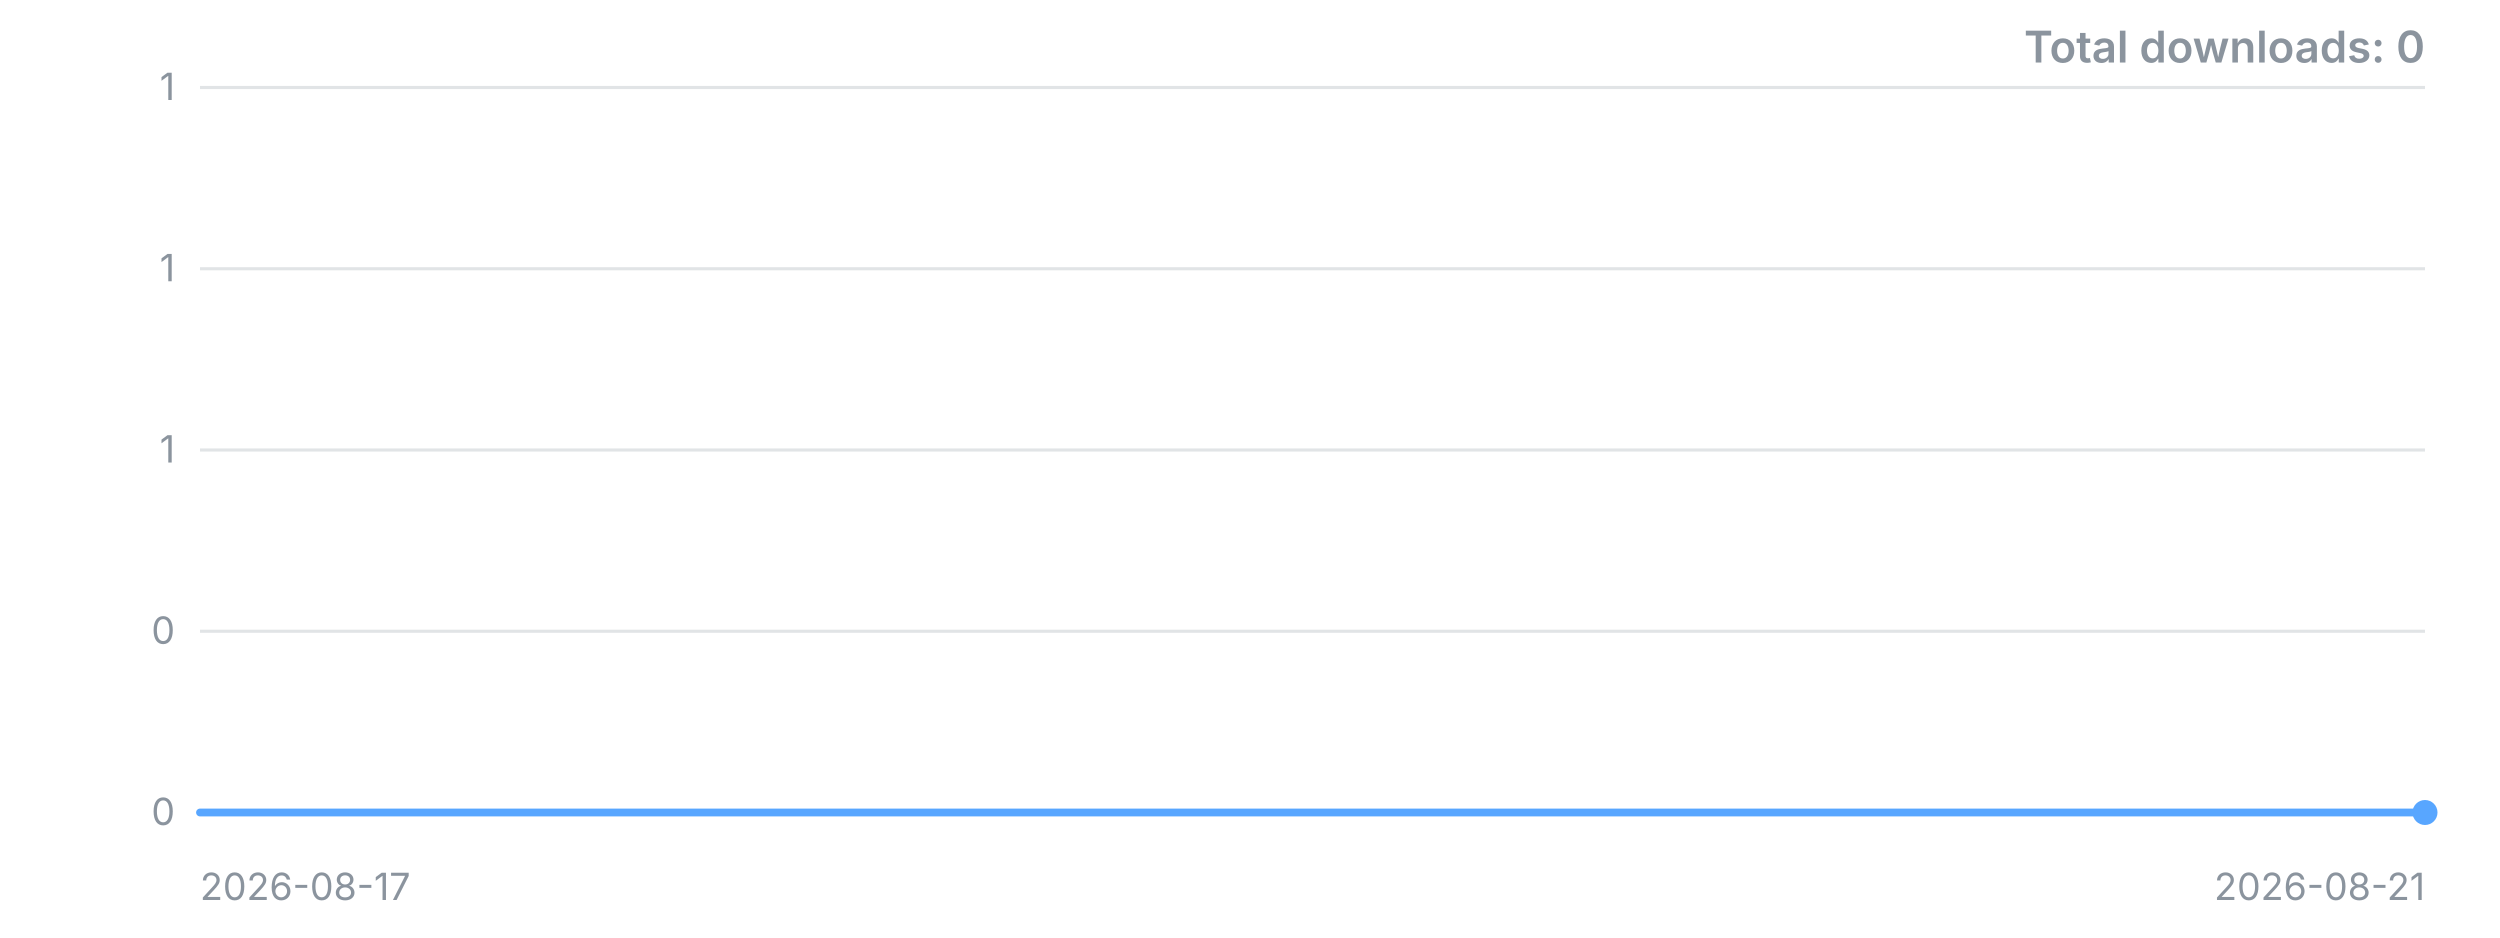
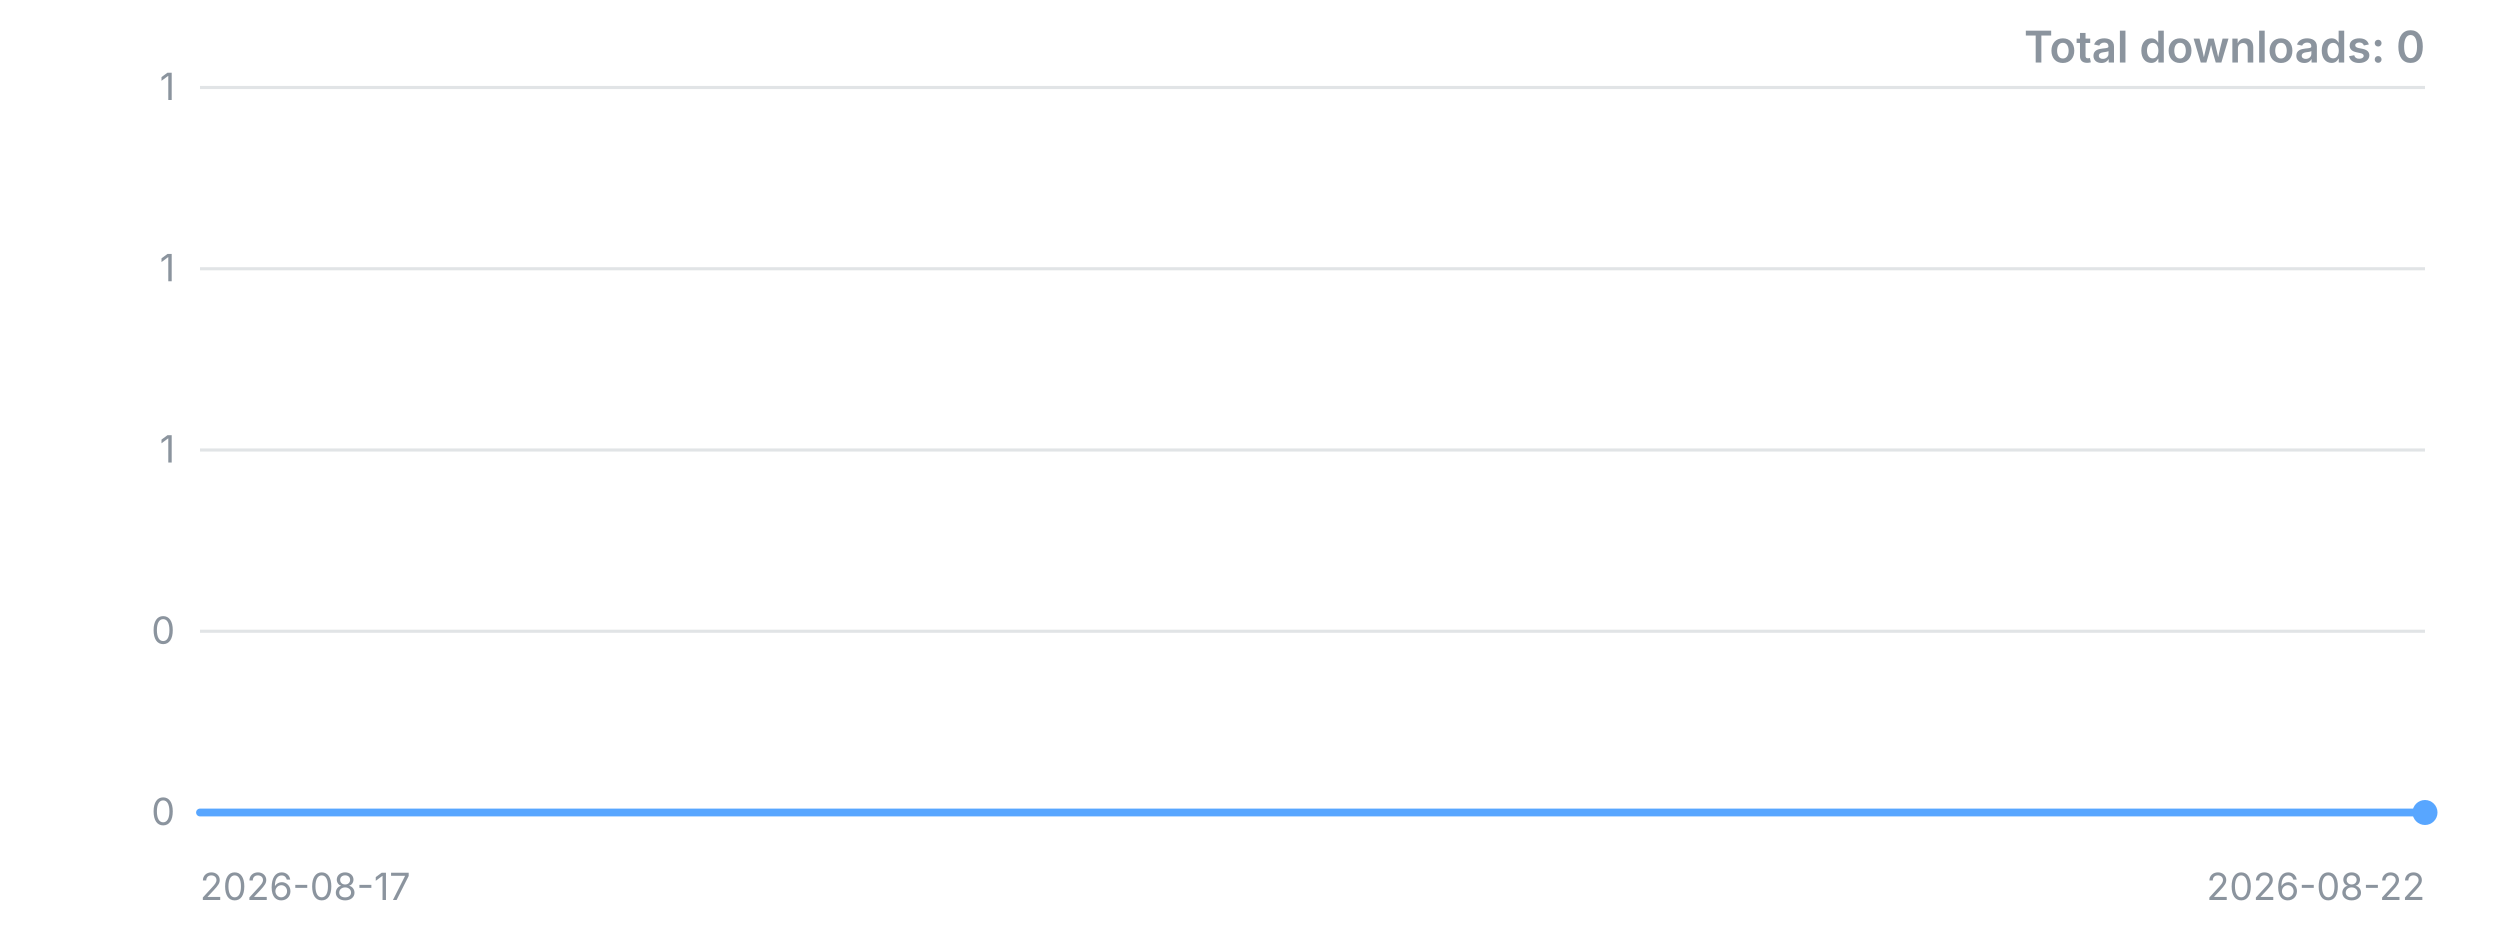
<svg xmlns="http://www.w3.org/2000/svg" width="800" height="300" viewBox="0 0 800 300" role="img" aria-label="Downloads over time">
  <style>.t{font:12px -apple-system,'Segoe UI',sans-serif;fill:#8b949e}.title{font:600 14px -apple-system,'Segoe UI',sans-serif;fill:#8b949e}</style>
  <line x1="64" y1="260.0" x2="776" y2="260.0" stroke="#8b949e" stroke-opacity="0.25" />
  <text x="56" y="260.0" dy="4" text-anchor="end" class="t">0</text>
  <line x1="64" y1="202.0" x2="776" y2="202.0" stroke="#8b949e" stroke-opacity="0.25" />
  <text x="56" y="202.0" dy="4" text-anchor="end" class="t">0</text>
  <line x1="64" y1="144.0" x2="776" y2="144.0" stroke="#8b949e" stroke-opacity="0.25" />
  <text x="56" y="144.0" dy="4" text-anchor="end" class="t">1</text>
  <line x1="64" y1="86.0" x2="776" y2="86.0" stroke="#8b949e" stroke-opacity="0.25" />
  <text x="56" y="86.0" dy="4" text-anchor="end" class="t">1</text>
  <line x1="64" y1="28.0" x2="776" y2="28.0" stroke="#8b949e" stroke-opacity="0.25" />
  <text x="56" y="28.0" dy="4" text-anchor="end" class="t">1</text>
-   <polyline points="64.0,260.0 242.0,260.0 420.0,260.0 598.0,260.0 776.0,260.0" fill="none" stroke="#58a6ff" stroke-width="2.5" stroke-linejoin="round" stroke-linecap="round" />
+   <polyline points="64.0,260.0 206.4,260.0 348.8,260.0 491.2,260.0 633.6,260.0 776.0,260.0" fill="none" stroke="#58a6ff" stroke-width="2.5" stroke-linejoin="round" stroke-linecap="round" />
  <circle cx="776.0" cy="260.0" r="4" fill="#58a6ff" />
  <text x="64" y="288" class="t">2026-08-17</text>
-   <text x="776" y="288" text-anchor="end" class="t">2026-08-21</text>
+   <text x="776" y="288" text-anchor="end" class="t">2026-08-22</text>
  <text x="776" y="20" text-anchor="end" class="title">Total downloads: 0</text>
</svg>
